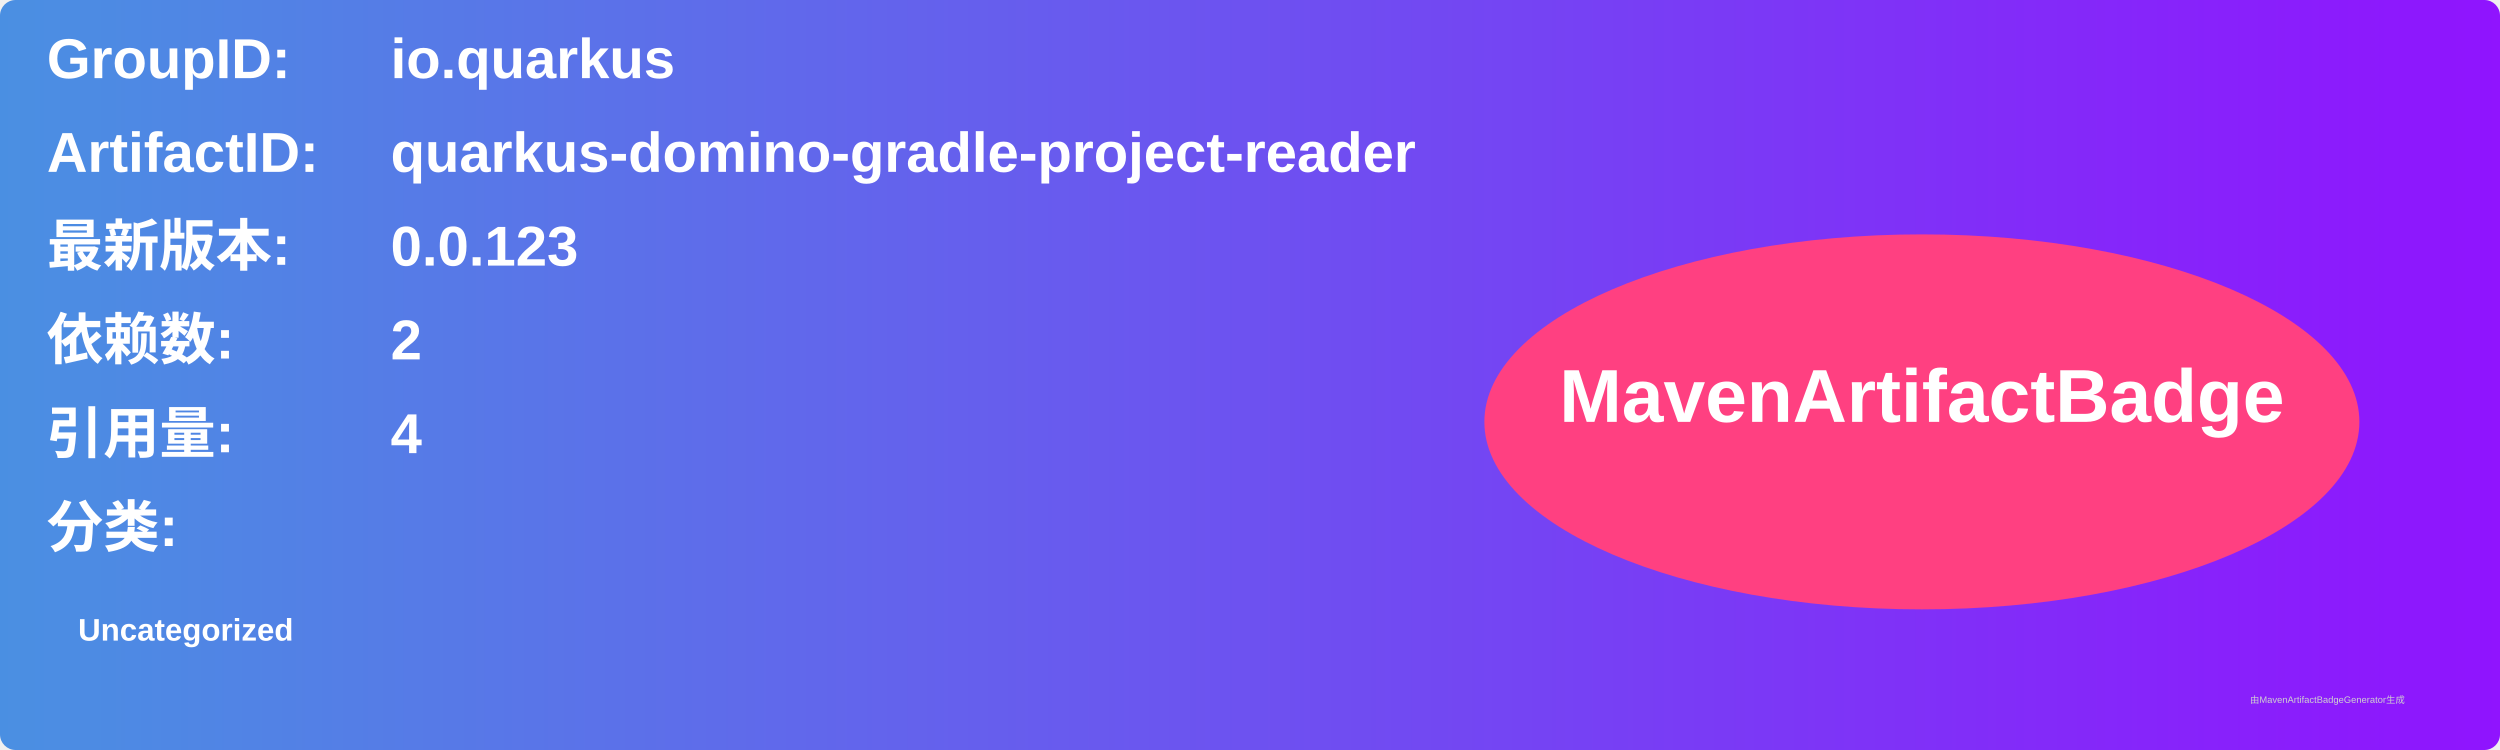
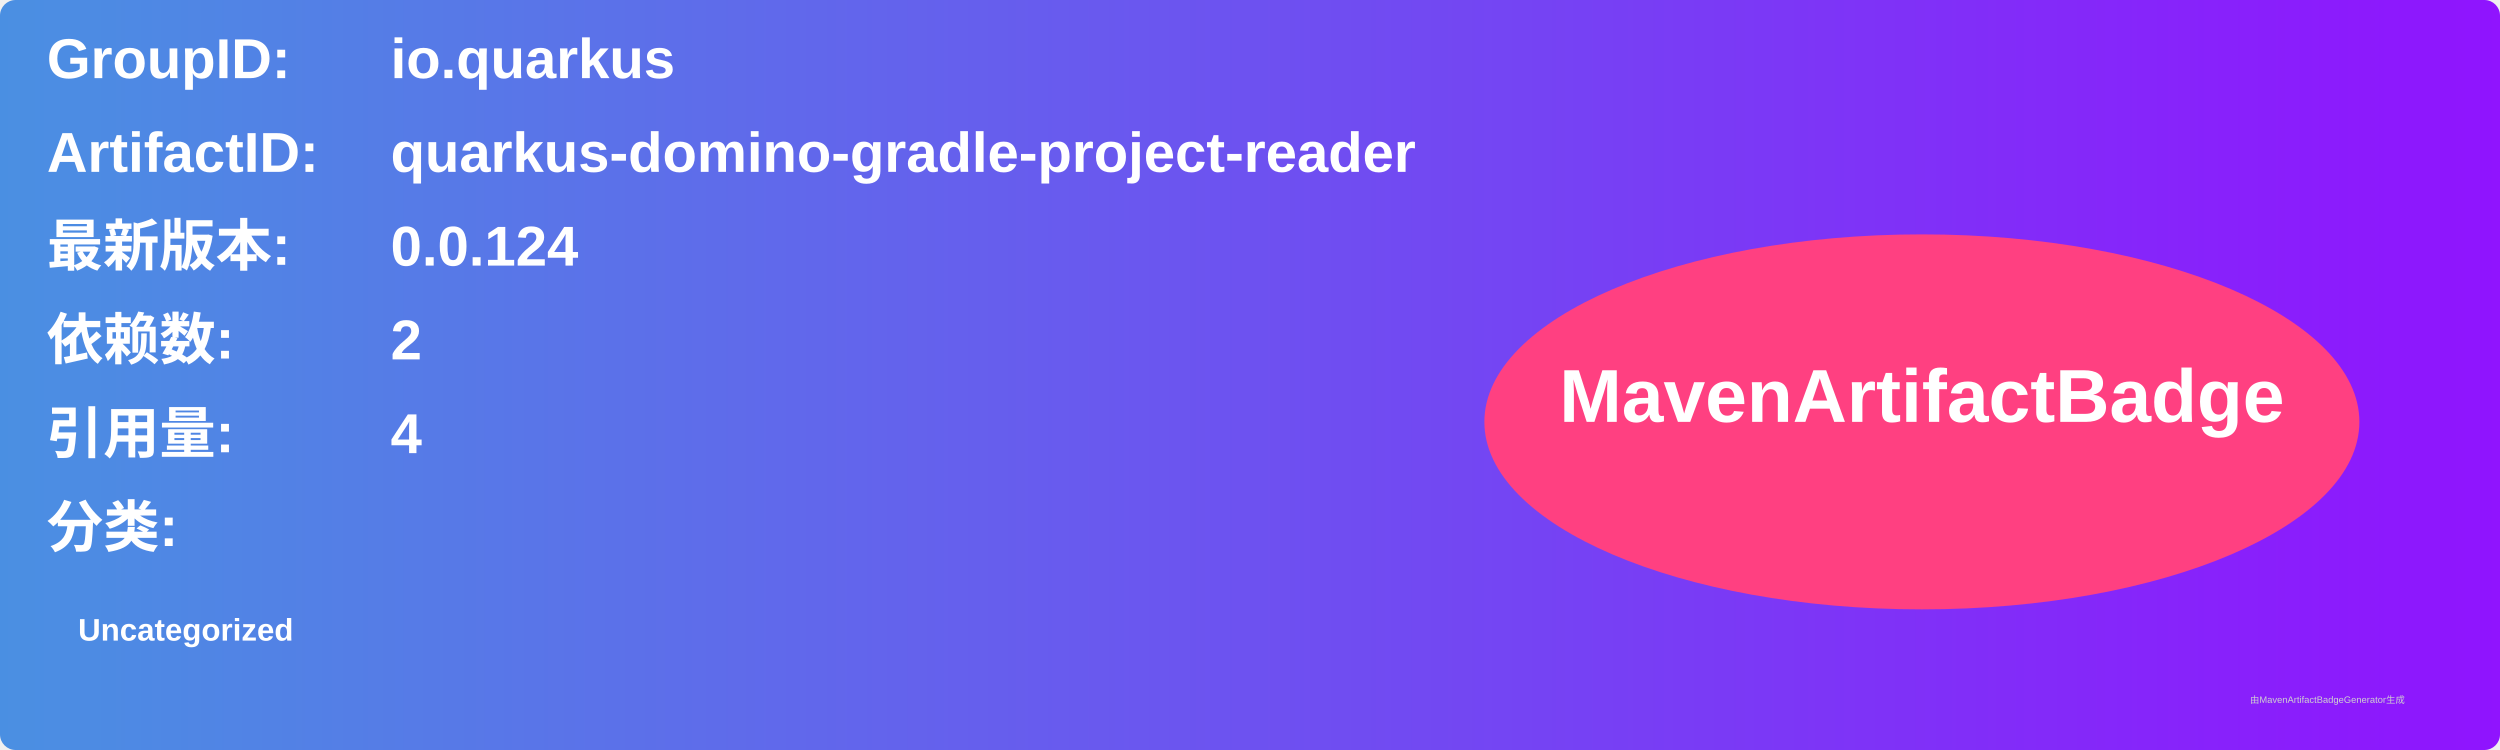
<svg xmlns="http://www.w3.org/2000/svg" width="800" height="240" viewBox="0 0 800 240">
  <linearGradient id="grad" x1="0%" y1="0%" x2="100%" y2="0%">
    <stop offset="0%" stop-color="#4a90e2" />
    <stop offset="100%" stop-color="#9013fe" />
  </linearGradient>
  <rect width="100%" height="100%" rx="5" ry="5" fill="url(#grad)" />
  <g transform="translate(15, 15)">
    <text x="0" y="10" font-family="Arial" font-size="18" fill="white" font-weight="bold" width="260">GroupID:</text>
    <text x="110" y="10" font-family="Arial" font-size="18" fill="white" font-weight="bold" width="460">io.quarkus</text>
    <text x="0" y="40" font-family="Arial" font-size="18" fill="white" font-weight="bold" width="260">ArtifactID:</text>
    <text x="110" y="40" font-family="Arial" font-size="18" fill="white" font-weight="bold" width="460">quarkus-domino-gradle-project-reader</text>
    <text x="0" y="70" font-family="Arial" font-size="18" fill="white" font-weight="bold">最新版本:</text>
    <text x="110" y="70" font-family="Arial" font-size="18" fill="white" font-weight="bold">
-       <tspan font-weight="bold">0.0.123</tspan>
+       <tspan font-weight="bold">0.0.124</tspan>
    </text>
    <text x="0" y="100" font-family="Arial" font-size="18" fill="white" font-weight="bold">依赖数: </text>
    <text x="110" y="100" font-family="Arial" font-size="18" fill="white">
      <tspan font-weight="bold">2</tspan>
    </text>
    <text x="0" y="130" font-family="Arial" font-size="18" fill="white" font-weight="bold">引用量: </text>
    <text x="110" y="130" font-family="Arial" font-size="18" fill="white">
      <tspan font-weight="bold">4</tspan>
    </text>
    <text x="0" y="160" font-family="Arial" font-size="18" fill="white" font-weight="bold">分类:</text>
    <text x="10" y="190" font-family="Arial" font-size="10" fill="white">
      <tspan font-weight="bold">Uncategorized</tspan>
    </text>
    <ellipse cx="600" cy="120" rx="140" ry="60" fill="#ff4081" />
    <text x="600" y="120" text-anchor="middle" font-family="Arial" font-size="24" fill="white" font-weight="bold">MavenArtifactBadge</text>
  </g>
  <text x="720" y="225" font-family="Arial" font-size="3" fill="#d0d0d0">由MavenArtifactBadgeGenerator生成</text>
</svg>
